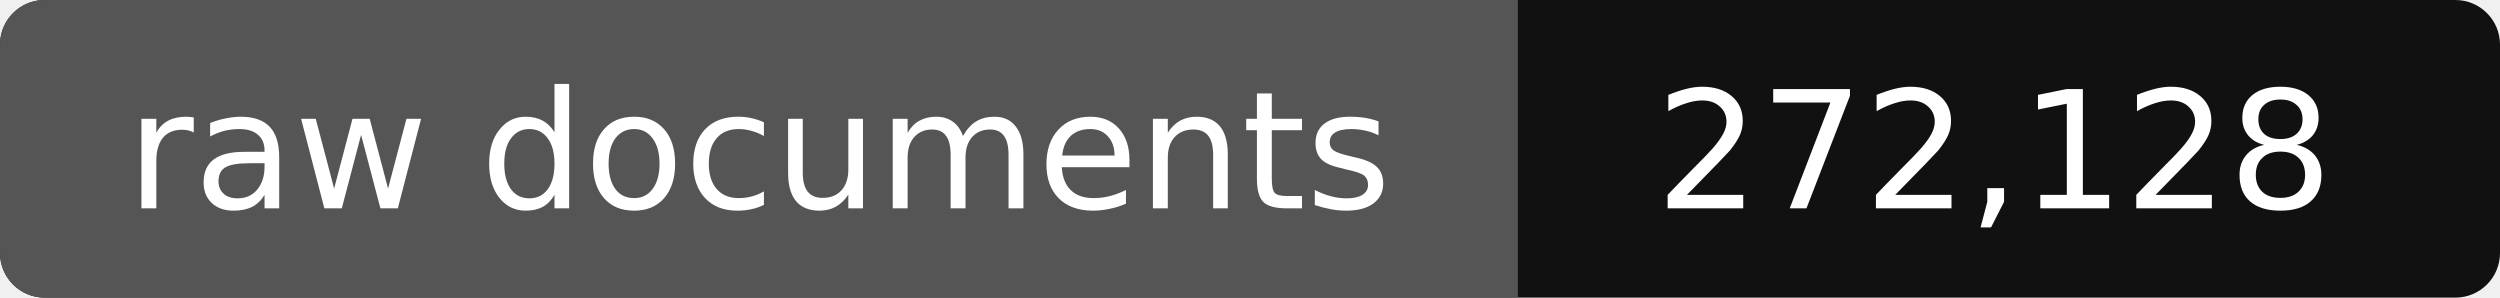
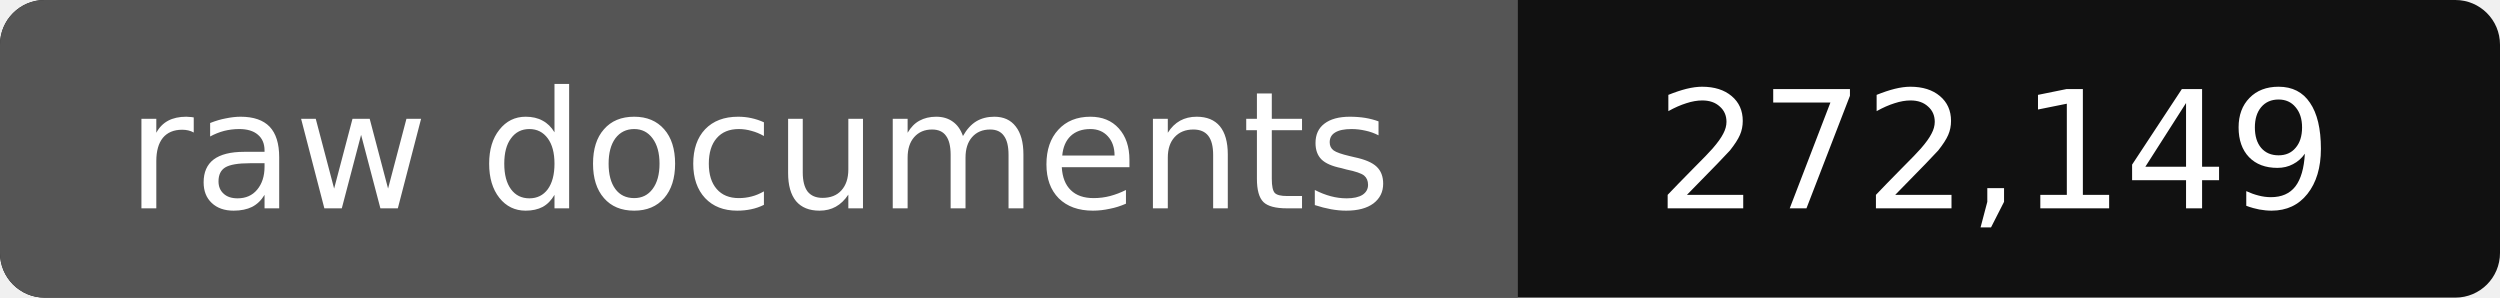
- <svg xmlns="http://www.w3.org/2000/svg" width="168" height="20" role="img" aria-label="raw documents: 272,128">
+ <svg xmlns="http://www.w3.org/2000/svg" width="168" height="20" role="img" aria-label="raw documents: 272,149">
  <rect width="168" height="20" rx="3" fill="#111" />
  <path fill="#555" d="M3 0h99v20H3a3 3 0 0 1-3-3V3a3 3 0 0 1 3-3z" />
  <g fill="#fff" text-anchor="middle" font-family="Verdana,DejaVu Sans,sans-serif" font-size="11">
    <text x="51" y="14">raw documents</text>
-     <text x="134" y="14">272,128</text>
+     <text x="134" y="14">272,149</text>
  </g>
</svg>
